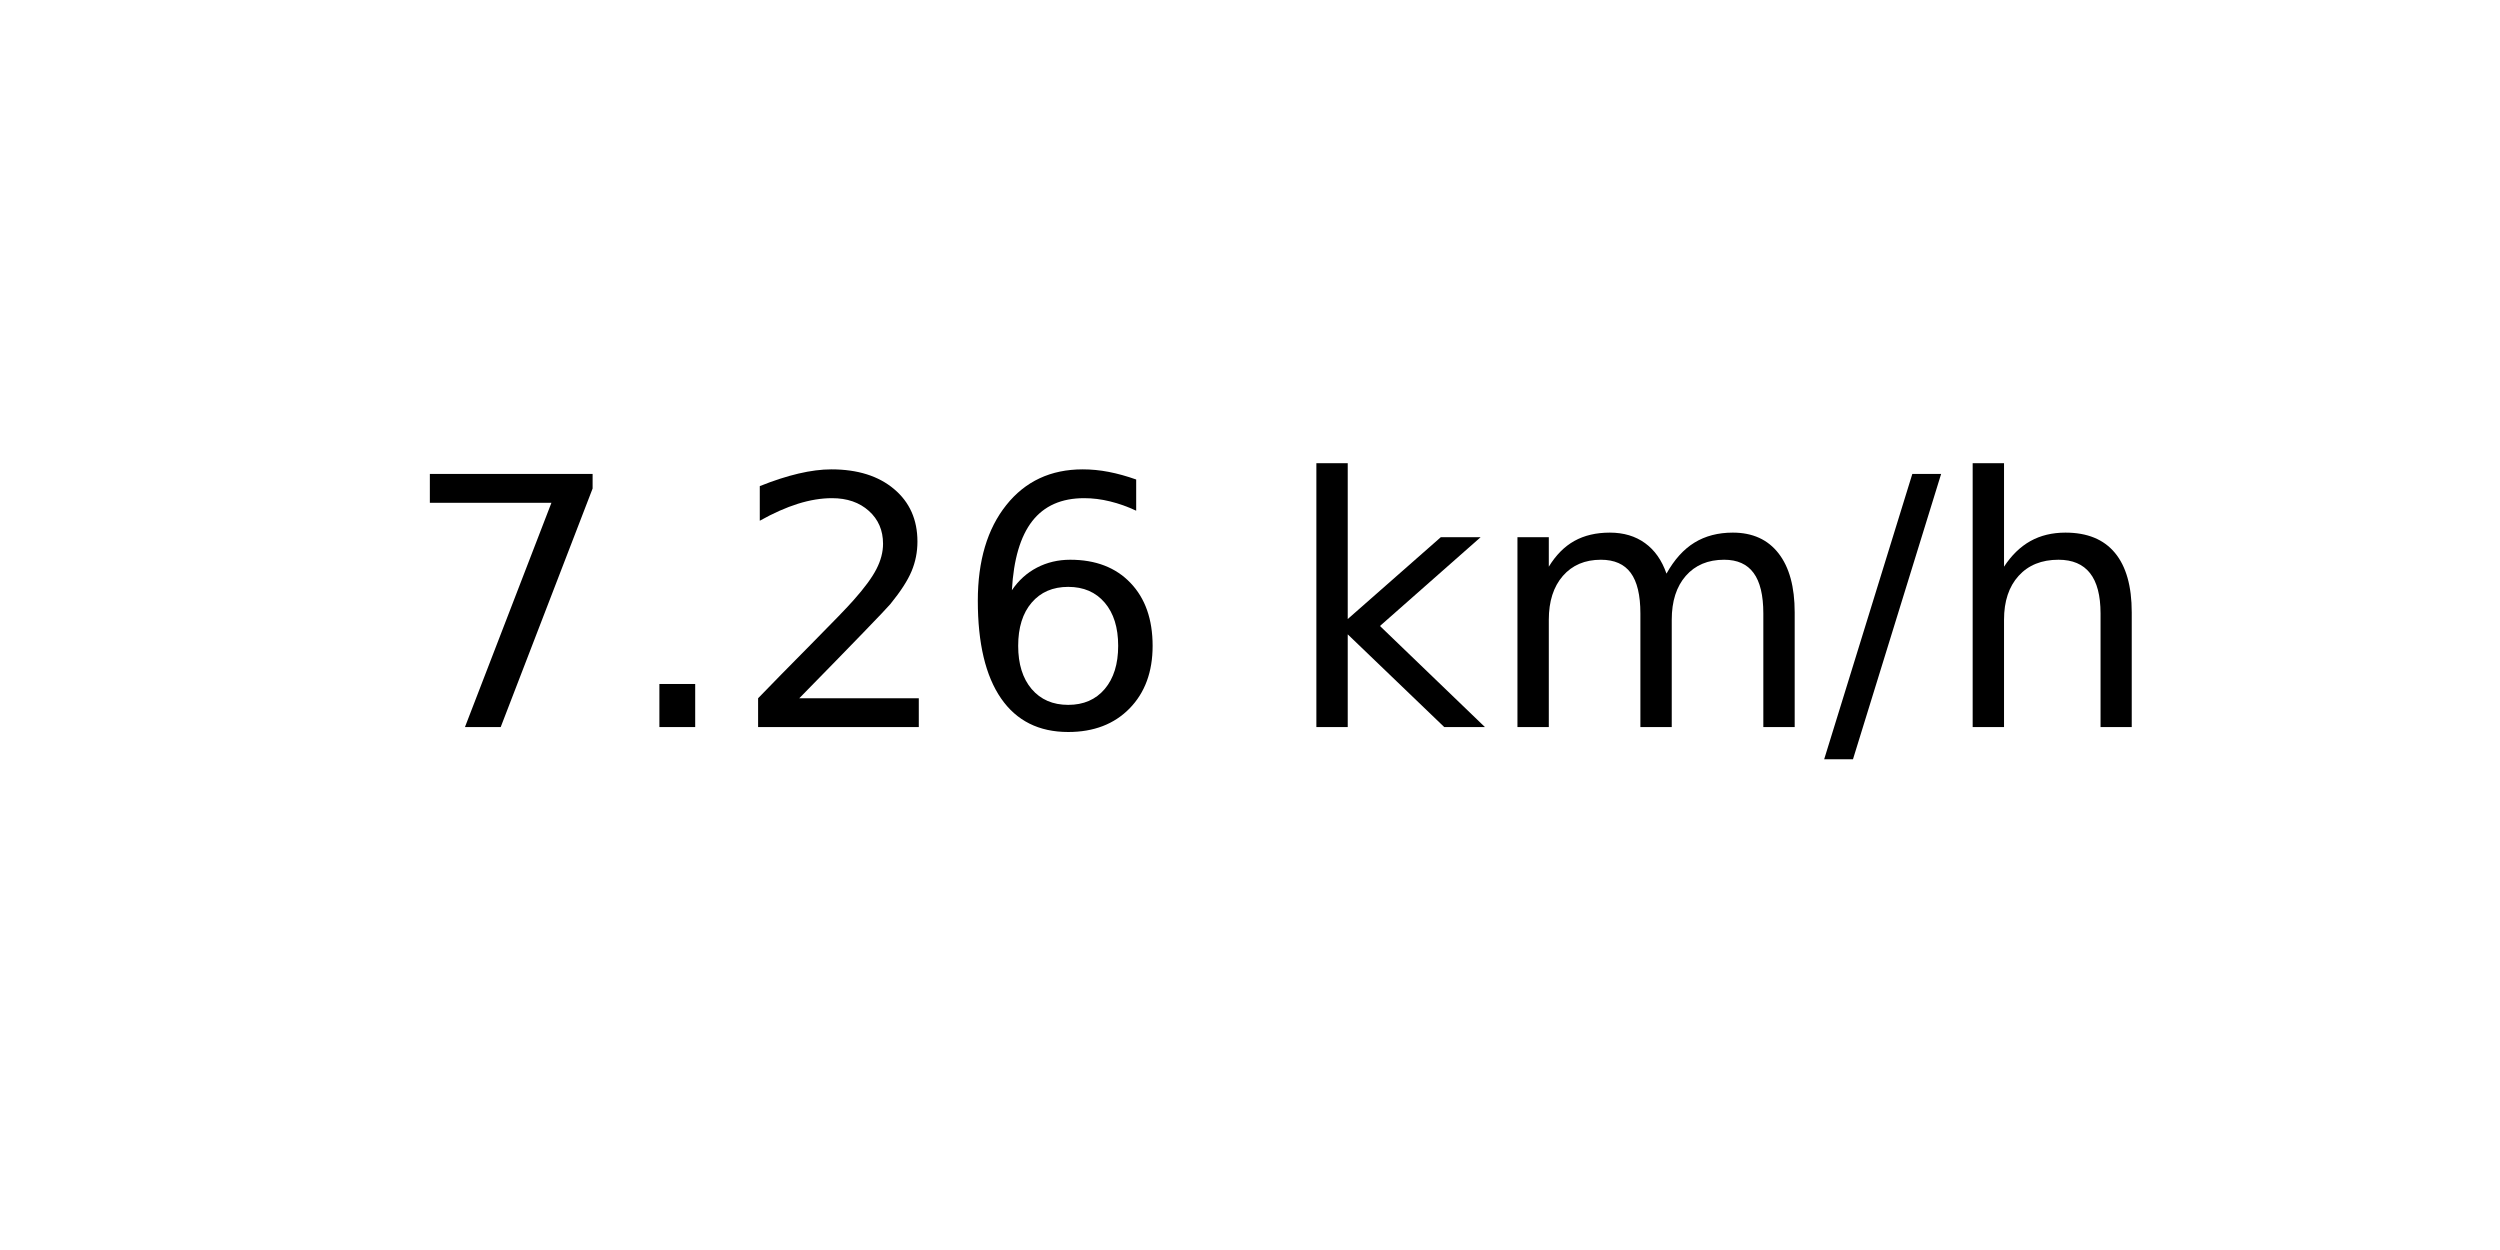
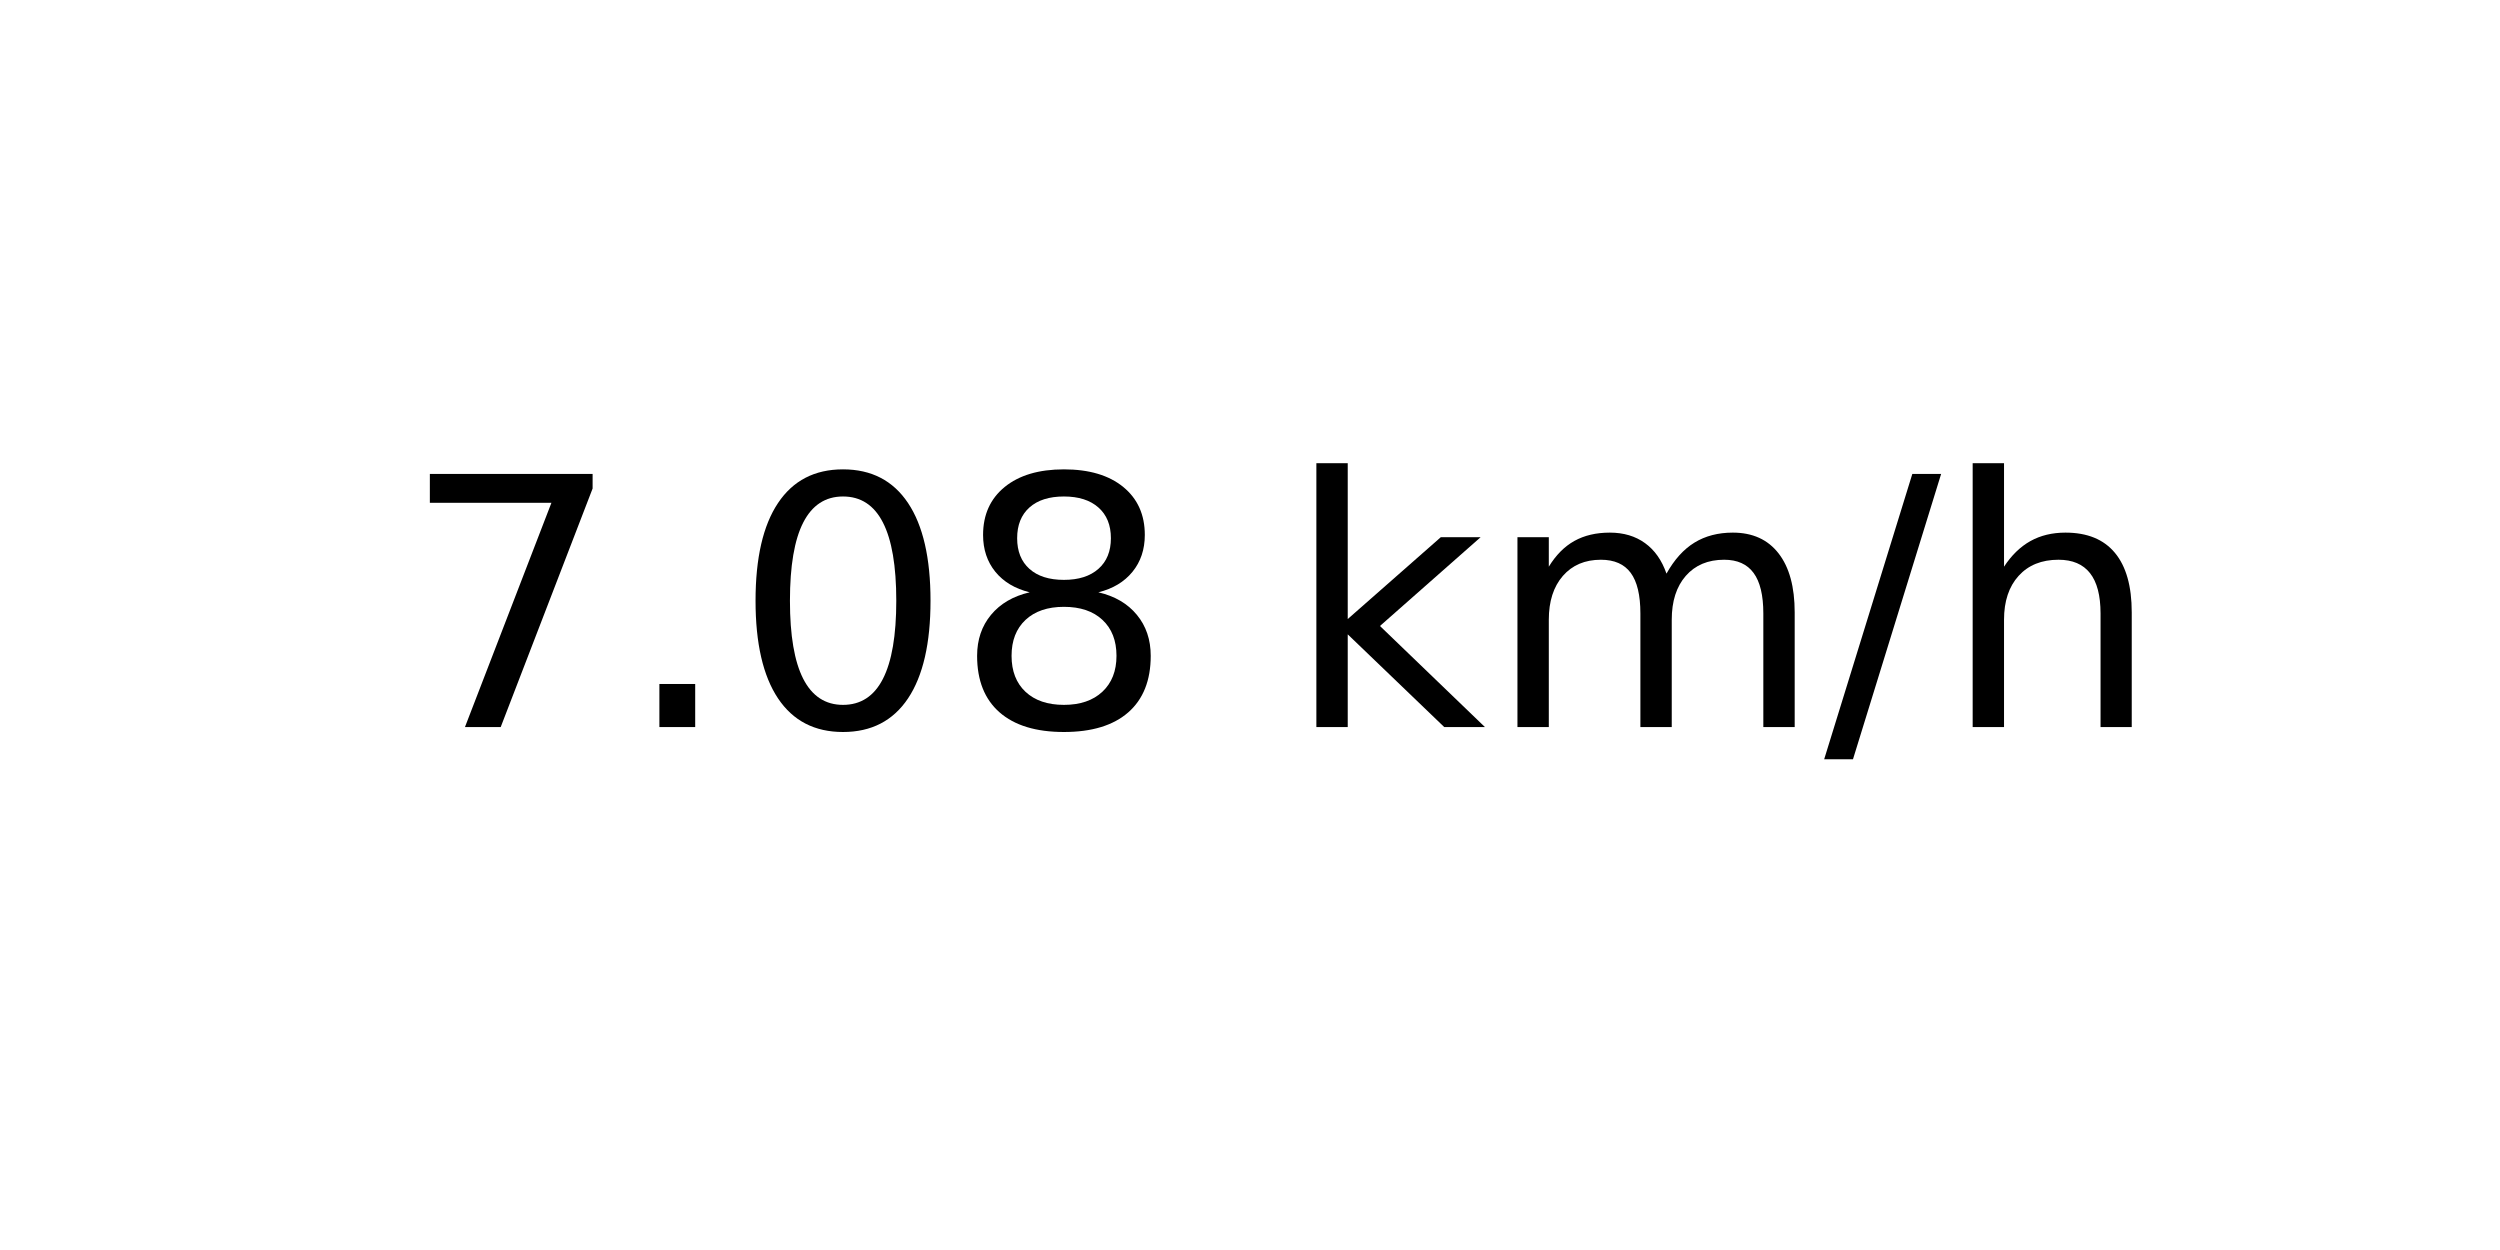
<svg xmlns="http://www.w3.org/2000/svg" xmlns:xlink="http://www.w3.org/1999/xlink" width="72pt" height="36pt" viewBox="0 0 72 36" version="1.1">
  <defs>
    <style type="text/css">*{stroke-linejoin: round; stroke-linecap: butt}</style>
  </defs>
  <g id="figure_1">
    <g id="axes_1">
      <g id="text_1">
        <g transform="translate(11.55937 20.93937) scale(0.1 -0.1)">
          <defs>
            <path id="DejaVuSans-37" d="M 525 4666  L 3525 4666  L 3525 4397  L 1831 0  L 1172 0  L 2766 4134  L 525 4134  L 525 4666  z " transform="scale(0.015625)" />
            <path id="DejaVuSans-2e" d="M 684 794  L 1344 794  L 1344 0  L 684 0  L 684 794  z " transform="scale(0.015625)" />
-             <path id="DejaVuSans-32" d="M 1228 531  L 3431 531  L 3431 0  L 469 0  L 469 531  Q 828 903 1448 1529  Q 2069 2156 2228 2338  Q 2531 2678 2651 2914  Q 2772 3150 2772 3378  Q 2772 3750 2511 3984  Q 2250 4219 1831 4219  Q 1534 4219 1204 4116  Q 875 4013 500 3803  L 500 4441  Q 881 4594 1212 4672  Q 1544 4750 1819 4750  Q 2544 4750 2975 4387  Q 3406 4025 3406 3419  Q 3406 3131 3298 2873  Q 3191 2616 2906 2266  Q 2828 2175 2409 1742  Q 1991 1309 1228 531  z " transform="scale(0.015625)" />
-             <path id="DejaVuSans-36" d="M 2113 2584  Q 1688 2584 1439 2293  Q 1191 2003 1191 1497  Q 1191 994 1439 701  Q 1688 409 2113 409  Q 2538 409 2786 701  Q 3034 994 3034 1497  Q 3034 2003 2786 2293  Q 2538 2584 2113 2584  z M 3366 4563  L 3366 3988  Q 3128 4100 2886 4159  Q 2644 4219 2406 4219  Q 1781 4219 1451 3797  Q 1122 3375 1075 2522  Q 1259 2794 1537 2939  Q 1816 3084 2150 3084  Q 2853 3084 3261 2657  Q 3669 2231 3669 1497  Q 3669 778 3244 343  Q 2819 -91 2113 -91  Q 1303 -91 875 529  Q 447 1150 447 2328  Q 447 3434 972 4092  Q 1497 4750 2381 4750  Q 2619 4750 2861 4703  Q 3103 4656 3366 4563  z " transform="scale(0.015625)" />
+             <path id="DejaVuSans-30" d="M 2034 4250  Q 1547 4250 1301 3770  Q 1056 3291 1056 2328  Q 1056 1369 1301 889  Q 1547 409 2034 409  Q 2525 409 2770 889  Q 3016 1369 3016 2328  Q 3016 3291 2770 3770  Q 2525 4250 2034 4250  z M 2034 4750  Q 2819 4750 3233 4129  Q 3647 3509 3647 2328  Q 3647 1150 3233 529  Q 2819 -91 2034 -91  Q 1250 -91 836 529  Q 422 1150 422 2328  Q 422 3509 836 4129  Q 1250 4750 2034 4750  z " transform="scale(0.015625)" />
+             <path id="DejaVuSans-38" d="M 2034 2216  Q 1584 2216 1326 1975  Q 1069 1734 1069 1313  Q 1069 891 1326 650  Q 1584 409 2034 409  Q 2484 409 2743 651  Q 3003 894 3003 1313  Q 3003 1734 2745 1975  Q 2488 2216 2034 2216  z M 1403 2484  Q 997 2584 770 2862  Q 544 3141 544 3541  Q 544 4100 942 4425  Q 1341 4750 2034 4750  Q 2731 4750 3128 4425  Q 3525 4100 3525 3541  Q 3525 3141 3298 2862  Q 3072 2584 2669 2484  Q 3125 2378 3379 2068  Q 3634 1759 3634 1313  Q 3634 634 3220 271  Q 2806 -91 2034 -91  Q 1263 -91 848 271  Q 434 634 434 1313  Q 434 1759 690 2068  Q 947 2378 1403 2484  z M 1172 3481  Q 1172 3119 1398 2916  Q 1625 2713 2034 2713  Q 2441 2713 2670 2916  Q 2900 3119 2900 3481  Q 2900 3844 2670 4047  Q 2441 4250 2034 4250  Q 1625 4250 1398 4047  Q 1172 3844 1172 3481  z " transform="scale(0.015625)" />
            <path id="DejaVuSans-20" transform="scale(0.015625)" />
            <path id="DejaVuSans-6b" d="M 581 4863  L 1159 4863  L 1159 1991  L 2875 3500  L 3609 3500  L 1753 1863  L 3688 0  L 2938 0  L 1159 1709  L 1159 0  L 581 0  L 581 4863  z " transform="scale(0.015625)" />
            <path id="DejaVuSans-6d" d="M 3328 2828  Q 3544 3216 3844 3400  Q 4144 3584 4550 3584  Q 5097 3584 5394 3201  Q 5691 2819 5691 2113  L 5691 0  L 5113 0  L 5113 2094  Q 5113 2597 4934 2840  Q 4756 3084 4391 3084  Q 3944 3084 3684 2787  Q 3425 2491 3425 1978  L 3425 0  L 2847 0  L 2847 2094  Q 2847 2600 2669 2842  Q 2491 3084 2119 3084  Q 1678 3084 1418 2786  Q 1159 2488 1159 1978  L 1159 0  L 581 0  L 581 3500  L 1159 3500  L 1159 2956  Q 1356 3278 1631 3431  Q 1906 3584 2284 3584  Q 2666 3584 2933 3390  Q 3200 3197 3328 2828  z " transform="scale(0.015625)" />
            <path id="DejaVuSans-2f" d="M 1625 4666  L 2156 4666  L 531 -594  L 0 -594  L 1625 4666  z " transform="scale(0.015625)" />
            <path id="DejaVuSans-68" d="M 3513 2113  L 3513 0  L 2938 0  L 2938 2094  Q 2938 2591 2744 2837  Q 2550 3084 2163 3084  Q 1697 3084 1428 2787  Q 1159 2491 1159 1978  L 1159 0  L 581 0  L 581 4863  L 1159 4863  L 1159 2956  Q 1366 3272 1645 3428  Q 1925 3584 2291 3584  Q 2894 3584 3203 3211  Q 3513 2838 3513 2113  z " transform="scale(0.015625)" />
          </defs>
          <use xlink:href="#DejaVuSans-37" />
          <use xlink:href="#DejaVuSans-2e" x="63.623" />
-           <use xlink:href="#DejaVuSans-32" x="95.41" />
-           <use xlink:href="#DejaVuSans-36" x="159.033" />
+           <use xlink:href="#DejaVuSans-30" x="95.41" />
+           <use xlink:href="#DejaVuSans-38" x="159.033" />
          <use xlink:href="#DejaVuSans-20" x="222.656" />
          <use xlink:href="#DejaVuSans-6b" x="254.443" />
          <use xlink:href="#DejaVuSans-6d" x="312.354" />
          <use xlink:href="#DejaVuSans-2f" x="409.766" />
          <use xlink:href="#DejaVuSans-68" x="443.457" />
        </g>
      </g>
    </g>
  </g>
</svg>
